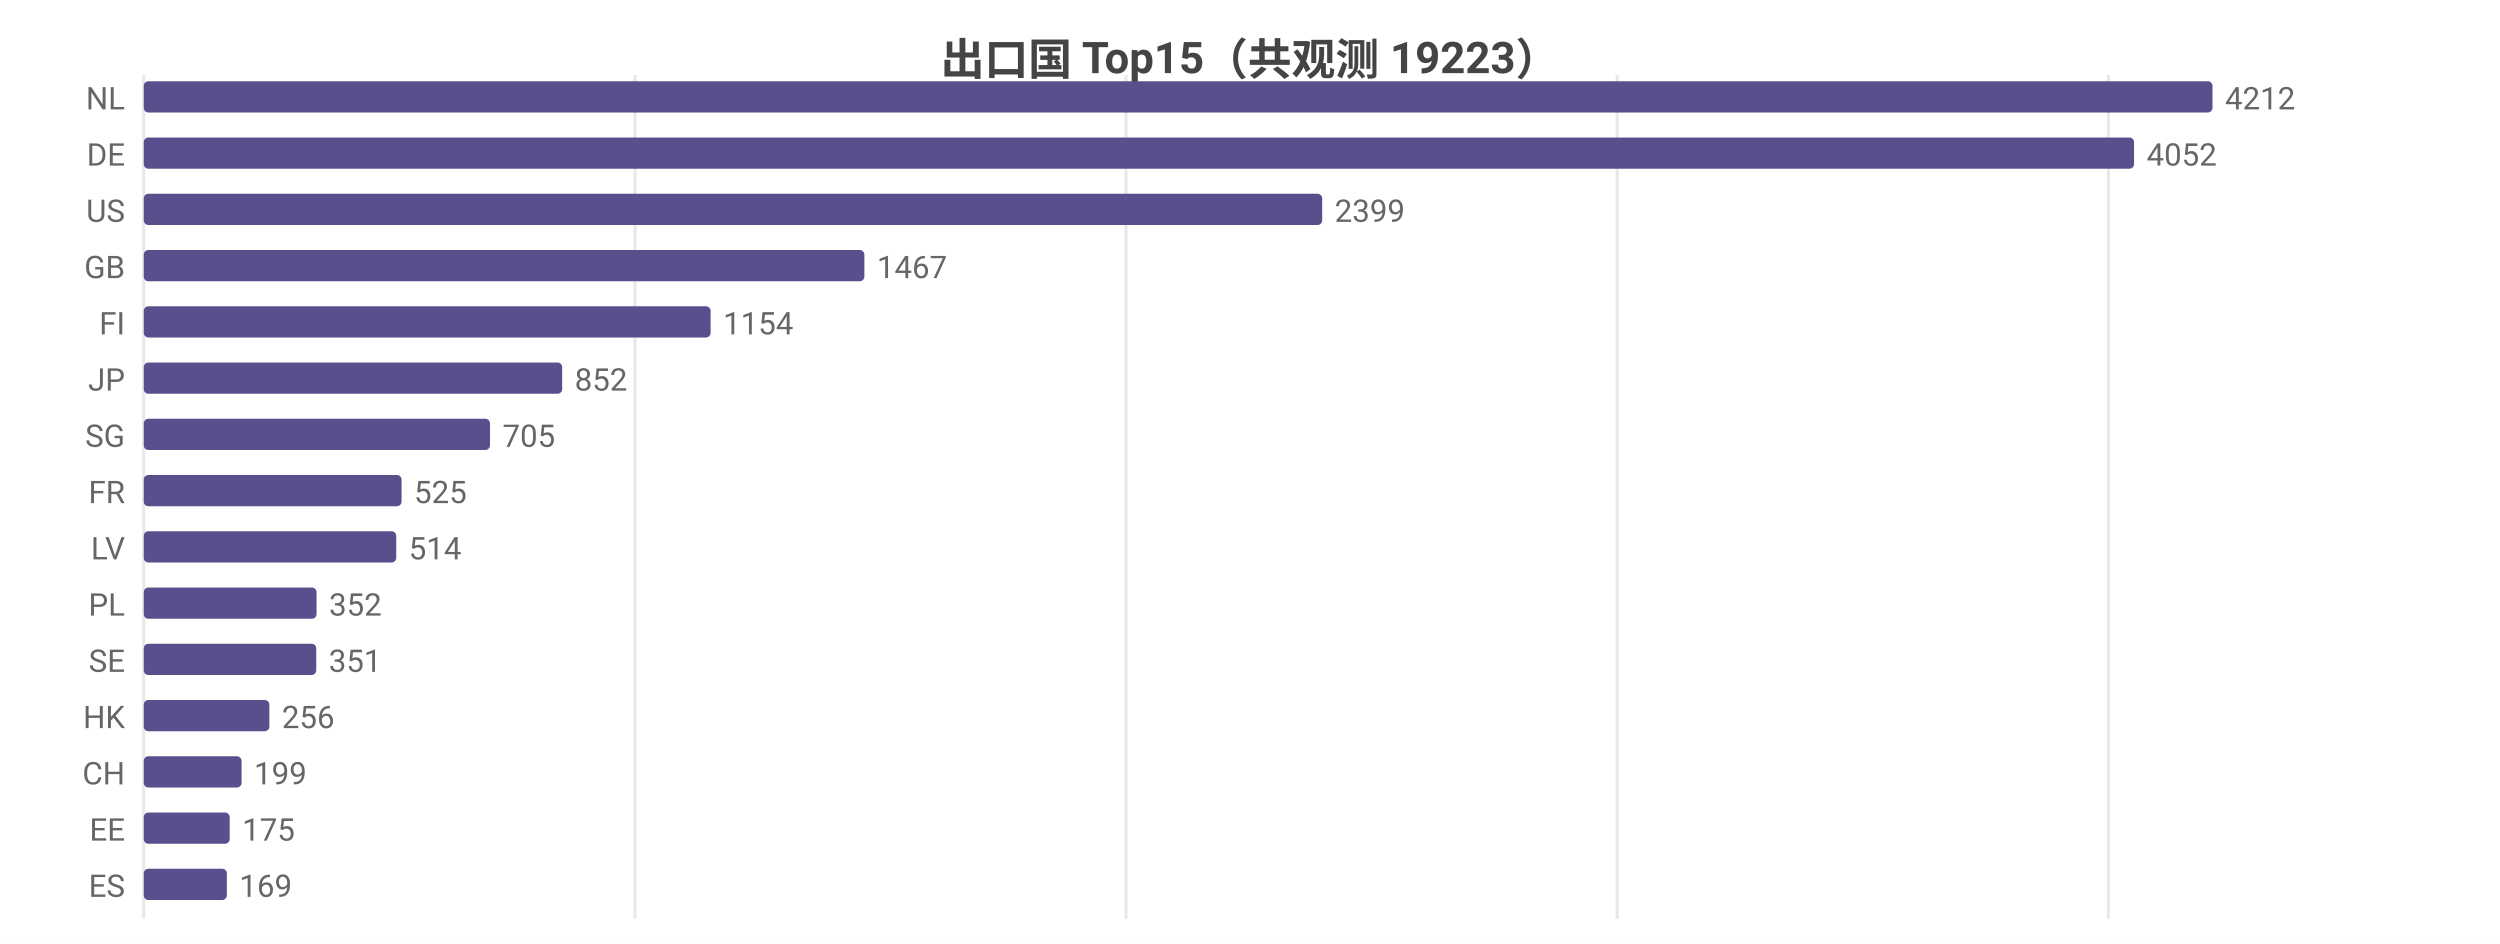
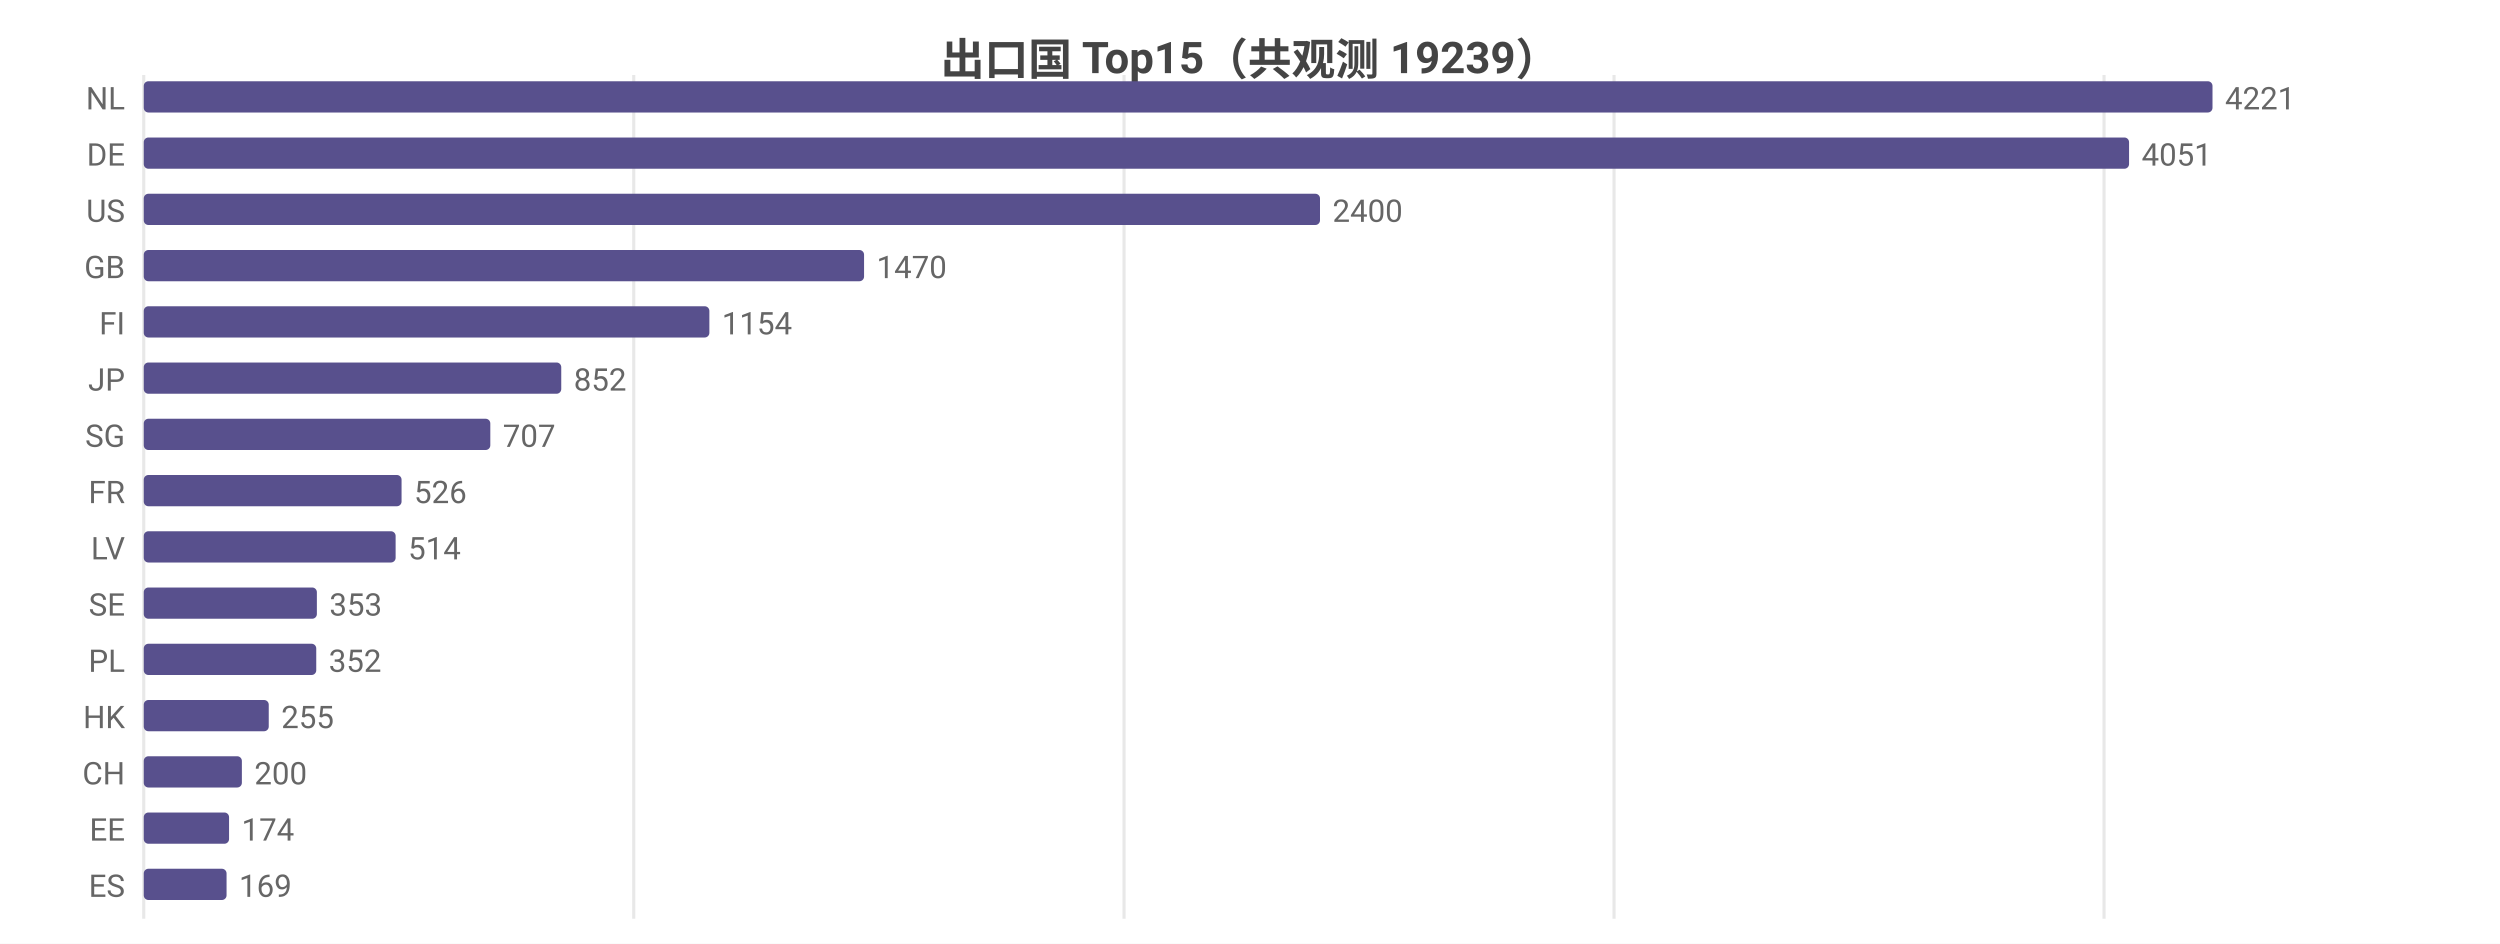
<svg xmlns="http://www.w3.org/2000/svg" width="800" height="302" viewBox="0 0 800 302">
  <rect width="800" height="302" fill="#ffffff" />
  <style>text{font-family:system-ui,-apple-system,'Segoe UI',Roboto,'PingFang SC','Microsoft YaHei','Noto Sans CJK SC',sans-serif}.g{stroke:#e8e8e8;stroke-width:1}.a{stroke:#999;stroke-width:1}.t{font-size:10px;fill:#666}.m{font-size:10px;text-anchor:middle;fill:#666}.e{font-size:10px;text-anchor:end;fill:#666}.l{font-size:11px;fill:#333}.tt{font-size:14px;font-weight:600;text-anchor:middle;fill:#444}.em{font-size:13px;text-anchor:middle;fill:#999}</style>
-   <text class="tt" x="400.0" y="24">出口国 Top15（共观测 19223）</text>
+   <text class="tt" x="400.0" y="24">出口国 Top15（共观测 19239）</text>
  <line class="g" x1="46" y1="24" x2="46" y2="294" />
-   <line class="g" x1="203.2" y1="24" x2="203.2" y2="294" />
-   <line class="g" x1="360.3" y1="24" x2="360.3" y2="294" />
-   <line class="g" x1="517.5" y1="24" x2="517.5" y2="294" />
-   <line class="g" x1="674.7" y1="24" x2="674.7" y2="294" />
+   <line class="g" x1="202.8" y1="24" x2="202.8" y2="294" />
+   <line class="g" x1="359.7" y1="24" x2="359.7" y2="294" />
+   <line class="g" x1="516.5" y1="24" x2="516.5" y2="294" />
+   <line class="g" x1="673.3" y1="24" x2="673.3" y2="294" />
  <text class="e" x="40" y="35">NL</text>
  <rect x="46" y="26" width="662" height="10" fill="#58508d" rx="1.5" />
-   <text class="t" x="712" y="35">4212</text>
+   <text class="t" x="712" y="35">4221</text>
  <text class="e" x="40" y="53">DE</text>
-   <rect x="46" y="44" width="636.9" height="10" fill="#58508d" rx="1.5" />
-   <text class="t" x="686.9" y="53">4052</text>
+   <rect x="46" y="44" width="635.3" height="10" fill="#58508d" rx="1.5" />
+   <text class="t" x="685.3" y="53">4051</text>
  <text class="e" x="40" y="71">US</text>
-   <rect x="46" y="62" width="377.1" height="10" fill="#58508d" rx="1.5" />
-   <text class="t" x="427.1" y="71">2399</text>
+   <rect x="46" y="62" width="376.4" height="10" fill="#58508d" rx="1.5" />
+   <text class="t" x="426.4" y="71">2400</text>
  <text class="e" x="40" y="89">GB</text>
-   <rect x="46" y="80" width="230.6" height="10" fill="#58508d" rx="1.5" />
-   <text class="t" x="280.6" y="89">1467</text>
+   <rect x="46" y="80" width="230.5" height="10" fill="#58508d" rx="1.5" />
+   <text class="t" x="280.5" y="89">1470</text>
  <text class="e" x="40" y="107">FI</text>
-   <rect x="46" y="98" width="181.4" height="10" fill="#58508d" rx="1.5" />
-   <text class="t" x="231.4" y="107">1154</text>
+   <rect x="46" y="98" width="181.0" height="10" fill="#58508d" rx="1.5" />
+   <text class="t" x="231.0" y="107">1154</text>
  <text class="e" x="40" y="125">JP</text>
-   <rect x="46" y="116" width="133.9" height="10" fill="#58508d" rx="1.5" />
-   <text class="t" x="183.9" y="125">852</text>
+   <rect x="46" y="116" width="133.6" height="10" fill="#58508d" rx="1.5" />
+   <text class="t" x="183.6" y="125">852</text>
  <text class="e" x="40" y="143">SG</text>
-   <rect x="46" y="134" width="110.8" height="10" fill="#58508d" rx="1.5" />
-   <text class="t" x="160.8" y="143">705</text>
+   <rect x="46" y="134" width="110.9" height="10" fill="#58508d" rx="1.5" />
+   <text class="t" x="160.9" y="143">707</text>
  <text class="e" x="40" y="161">FR</text>
  <rect x="46" y="152" width="82.5" height="10" fill="#58508d" rx="1.5" />
-   <text class="t" x="132.5" y="161">525</text>
+   <text class="t" x="132.5" y="161">526</text>
  <text class="e" x="40" y="179">LV</text>
-   <rect x="46" y="170" width="80.8" height="10" fill="#58508d" rx="1.5" />
-   <text class="t" x="130.8" y="179">514</text>
-   <text class="e" x="40" y="197">PL</text>
-   <rect x="46" y="188" width="55.3" height="10" fill="#58508d" rx="1.5" />
-   <text class="t" x="105.3" y="197">352</text>
-   <text class="e" x="40" y="215">SE</text>
+   <rect x="46" y="170" width="80.6" height="10" fill="#58508d" rx="1.5" />
+   <text class="t" x="130.6" y="179">514</text>
+   <text class="e" x="40" y="197">SE</text>
+   <rect x="46" y="188" width="55.4" height="10" fill="#58508d" rx="1.5" />
+   <text class="t" x="105.4" y="197">353</text>
+   <text class="e" x="40" y="215">PL</text>
  <rect x="46" y="206" width="55.2" height="10" fill="#58508d" rx="1.5" />
-   <text class="t" x="105.2" y="215">351</text>
+   <text class="t" x="105.2" y="215">352</text>
  <text class="e" x="40" y="233">HK</text>
-   <rect x="46" y="224" width="40.2" height="10" fill="#58508d" rx="1.5" />
-   <text class="t" x="90.2" y="233">256</text>
+   <rect x="46" y="224" width="40.0" height="10" fill="#58508d" rx="1.5" />
+   <text class="t" x="90.0" y="233">255</text>
  <text class="e" x="40" y="251">CH</text>
-   <rect x="46" y="242" width="31.3" height="10" fill="#58508d" rx="1.5" />
-   <text class="t" x="81.3" y="251">199</text>
+   <rect x="46" y="242" width="31.4" height="10" fill="#58508d" rx="1.5" />
+   <text class="t" x="81.4" y="251">200</text>
  <text class="e" x="40" y="269">EE</text>
-   <rect x="46" y="260" width="27.5" height="10" fill="#58508d" rx="1.5" />
-   <text class="t" x="77.5" y="269">175</text>
+   <rect x="46" y="260" width="27.3" height="10" fill="#58508d" rx="1.5" />
+   <text class="t" x="77.3" y="269">174</text>
  <text class="e" x="40" y="287">ES</text>
-   <rect x="46" y="278" width="26.6" height="10" fill="#58508d" rx="1.5" />
-   <text class="t" x="76.6" y="287">169</text>
+   <rect x="46" y="278" width="26.5" height="10" fill="#58508d" rx="1.5" />
+   <text class="t" x="76.5" y="287">169</text>
</svg>
